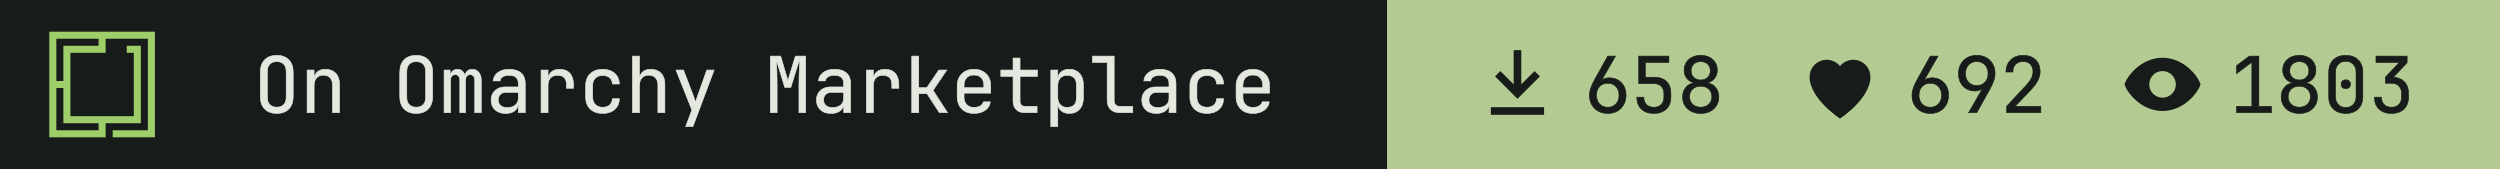
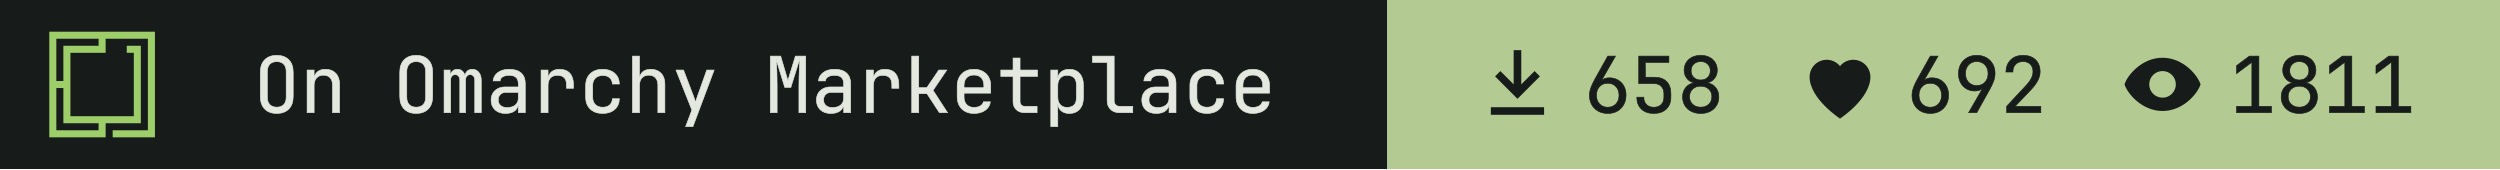
- <svg xmlns="http://www.w3.org/2000/svg" width="355" height="24" viewBox="0 0 355 24" role="img" aria-label="On Omarchy Marketplace: 658 install command copies, 692 hearts, 1803 views">
+ <svg xmlns="http://www.w3.org/2000/svg" width="355" height="24" viewBox="0 0 355 24" role="img" aria-label="On Omarchy Marketplace: 658 install command copies, 692 hearts, 1811 views">
  <path fill="#171c1a" d="M0 0h197v24H0z" />
  <g transform="translate(7 4.5) scale(0.0125)">
    <path fill="#9ece6a" fill-rule="evenodd" d="m1200 1200h-480v-80h400v-1040h-479.996v160h-400v720h720v-720h-80v-80h159.996v880h-400v160h-640v-1200h1200zm-1120-80h480v-80h-400l.004-400h-80.004zm0-560h80.004v-400h400v-80h-480.004z" />
  </g>
  <g fill="#e4e8df" stroke="#e4e8df" stroke-width="8" transform="translate(36 16) scale(0.011 -0.011)">
    <path transform="translate(0 0)" d="M300 -10Q202 -10 145.0 47.0Q88 104 88 210V520Q88 626 145.0 683.0Q202 740 300 740Q398 740 455.0 683.0Q512 626 512 521V210Q512 104 455.0 47.0Q398 -10 300 -10ZM300 71Q359 71 390.5 104.5Q422 138 422 200V530Q422 592 390.5 625.5Q359 659 300 659Q242 659 210.0 625.5Q178 592 178 530V200Q178 138 210.0 104.5Q242 71 300 71Z" />
    <path transform="translate(600 0)" d="M92 0V550H182V445H183Q190 500 228.0 530.0Q266 560 329 560Q412 560 461.0 509.0Q510 458 510 370V0H420V354Q420 417 388.5 450.5Q357 484 303 484Q247 484 214.5 449.0Q182 414 182 350V0Z" />
    <path transform="translate(1800 0)" d="M300 -10Q202 -10 145.0 47.0Q88 104 88 210V520Q88 626 145.0 683.0Q202 740 300 740Q398 740 455.0 683.0Q512 626 512 521V210Q512 104 455.0 47.0Q398 -10 300 -10ZM300 71Q359 71 390.5 104.5Q422 138 422 200V530Q422 592 390.5 625.5Q359 659 300 659Q242 659 210.0 625.5Q178 592 178 530V200Q178 138 210.0 104.5Q242 71 300 71Z" />
    <path transform="translate(2400 0)" d="M60 0V550H138V477H140Q145 514 169.5 537.0Q194 560 232 560Q268 560 293.0 539.0Q318 518 329 482H330Q337 518 361.5 539.0Q386 560 424 560Q477 560 508.5 520.5Q540 481 540 418V0H456V419Q456 452 440.0 471.5Q424 491 396 491Q369 491 353.0 472.0Q337 453 337 420V0H263V419Q263 452 247.0 471.5Q231 491 204 491Q176 491 160.0 472.0Q144 453 144 420V0Z" />
    <path transform="translate(3000 0)" d="M252 -10Q167 -10 117.0 37.5Q67 85 67 162Q67 213 90.0 251.0Q113 289 154.0 310.5Q195 332 248 332H418V375Q418 482 301 482Q249 482 217.0 463.0Q185 444 183 410H93Q98 475 153.5 517.5Q209 560 301 560Q401 560 454.5 512.0Q508 464 508 378V0H419V100H417Q409 49 366.0 19.5Q323 -10 252 -10ZM274 66Q340 66 379.0 98.0Q418 130 418 185V262H258Q214 262 186.5 235.5Q159 209 159 165Q159 119 189.5 92.5Q220 66 274 66Z" />
    <path transform="translate(3600 0)" d="M112 0V550H202V445H204Q211 498 249.0 529.0Q287 560 351 560Q437 560 483.5 508.5Q530 457 530 362V315H440V362Q440 482 323 482Q264 482 233.0 448.0Q202 414 202 350V0Z" />
    <path transform="translate(4200 0)" d="M308 -10Q208 -10 148.0 46.0Q88 102 88 200V350Q88 448 148.0 504.0Q208 560 308 560Q403 560 461.5 509.0Q520 458 523 370H433Q430 423 397.0 451.5Q364 480 308 480Q249 480 213.5 446.5Q178 413 178 351V200Q178 138 213.5 104.0Q249 70 308 70Q364 70 397.0 99.0Q430 128 433 180H523Q520 92 461.5 41.0Q403 -10 308 -10Z" />
    <path transform="translate(4800 0)" d="M92 0V730H182V445H183Q190 500 228.0 530.0Q266 560 329 560Q412 560 461.0 509.0Q510 458 510 370V0H420V355Q420 417 388.5 450.5Q357 484 303 484Q247 484 214.5 449.0Q182 414 182 350V0Z" />
    <path transform="translate(5400 0)" d="M178 -180 259 34 54 550H151L281 210Q289 190 296.0 168.0Q303 146 306 130Q309 146 316.0 168.0Q323 190 330 210L451 550H546L272 -180Z" />
    <path transform="translate(6600 0)" d="M72 0V730H205L298 414L395 730H528V0H441V345Q441 394 442.5 457.5Q444 521 447.0 586.0Q450 651 454 703L336 326H258L145 694Q153 620 156.0 532.0Q159 444 159 345V0Z" />
    <path transform="translate(7200 0)" d="M252 -10Q167 -10 117.0 37.5Q67 85 67 162Q67 213 90.0 251.0Q113 289 154.0 310.5Q195 332 248 332H418V375Q418 482 301 482Q249 482 217.0 463.0Q185 444 183 410H93Q98 475 153.5 517.5Q209 560 301 560Q401 560 454.5 512.0Q508 464 508 378V0H419V100H417Q409 49 366.0 19.5Q323 -10 252 -10ZM274 66Q340 66 379.0 98.0Q418 130 418 185V262H258Q214 262 186.5 235.5Q159 209 159 165Q159 119 189.5 92.5Q220 66 274 66Z" />
    <path transform="translate(7800 0)" d="M112 0V550H202V445H204Q211 498 249.0 529.0Q287 560 351 560Q437 560 483.5 508.5Q530 457 530 362V315H440V362Q440 482 323 482Q264 482 233.0 448.0Q202 414 202 350V0Z" />
    <path transform="translate(8400 0)" d="M97 0V730H187V323H292L446 550H549L372 288L559 0H454L294 245H187V0Z" />
    <path transform="translate(9000 0)" d="M300 -10Q203 -10 143.5 48.5Q84 107 84 210V340Q84 443 143.5 501.5Q203 560 300 560Q365 560 413.5 534.0Q462 508 489.0 461.0Q516 414 516 350V252H172V200Q172 139 207.0 103.5Q242 68 300 68Q350 68 382.5 87.5Q415 107 422 140H512Q503 71 445.0 30.5Q387 -10 300 -10ZM172 322H428V350Q428 415 394.5 450.5Q361 486 300 486Q239 486 205.5 450.5Q172 415 172 350Z" />
    <path transform="translate(9600 0)" d="M355 0Q287 0 246.0 39.5Q205 79 205 145V468H47V550H205V705H295V550H520V468H295V145Q295 117 311.5 99.5Q328 82 355 82H515V0Z" />
    <path transform="translate(10200 0)" d="M92 -180V550H182V445H183Q190 499 230.0 529.5Q270 560 332 560Q415 560 464.0 505.5Q513 451 513 356V195Q513 100 464.0 45.0Q415 -10 332 -10Q270 -10 230.0 21.0Q190 52 183 105H180L182 -20V-180ZM302 68Q359 68 391.0 98.0Q423 128 423 195V355Q423 423 391.0 452.5Q359 482 302 482Q247 482 214.5 447.0Q182 412 182 350V200Q182 138 214.5 103.0Q247 68 302 68Z" />
    <path transform="translate(10800 0)" d="M380 0Q307 0 263.5 42.5Q220 85 220 155V648H30V730H310V155Q310 121 329.0 101.5Q348 82 380 82H550V0Z" />
    <path transform="translate(11400 0)" d="M252 -10Q167 -10 117.0 37.5Q67 85 67 162Q67 213 90.0 251.0Q113 289 154.0 310.5Q195 332 248 332H418V375Q418 482 301 482Q249 482 217.0 463.0Q185 444 183 410H93Q98 475 153.5 517.5Q209 560 301 560Q401 560 454.5 512.0Q508 464 508 378V0H419V100H417Q409 49 366.0 19.5Q323 -10 252 -10ZM274 66Q340 66 379.0 98.0Q418 130 418 185V262H258Q214 262 186.5 235.5Q159 209 159 165Q159 119 189.5 92.5Q220 66 274 66Z" />
    <path transform="translate(12000 0)" d="M308 -10Q208 -10 148.0 46.0Q88 102 88 200V350Q88 448 148.0 504.0Q208 560 308 560Q403 560 461.5 509.0Q520 458 523 370H433Q430 423 397.0 451.5Q364 480 308 480Q249 480 213.5 446.5Q178 413 178 351V200Q178 138 213.5 104.0Q249 70 308 70Q364 70 397.0 99.0Q430 128 433 180H523Q520 92 461.5 41.0Q403 -10 308 -10Z" />
    <path transform="translate(12600 0)" d="M300 -10Q203 -10 143.5 48.5Q84 107 84 210V340Q84 443 143.5 501.5Q203 560 300 560Q365 560 413.5 534.0Q462 508 489.0 461.0Q516 414 516 350V252H172V200Q172 139 207.0 103.5Q242 68 300 68Q350 68 382.5 87.5Q415 107 422 140H512Q503 71 445.0 30.5Q387 -10 300 -10ZM172 322H428V350Q428 415 394.5 450.5Q361 486 300 486Q239 486 205.5 450.5Q172 415 172 350Z" />
  </g>
  <path fill="#b3cb92" d="M197 0h158v24H197z" />
  <path fill="#171c1a" fill-rule="evenodd" transform="translate(209 5.5) scale(0.54)" d="M11 3h2v9l3.5-3.5 1.4 1.4L12 15.8 6.1 9.9l1.4-1.4L11 12zM5 18h14v2H5z" />
  <g fill="#171c1a" stroke="#171c1a" stroke-width="8" transform="translate(225 16) scale(0.011 -0.011)">
    <path transform="translate(0 0)" d="M301 -10Q231 -10 177.5 19.5Q124 49 94.0 101.5Q64 154 64 223Q64 271 82.0 321.5Q100 372 131 427L300 730H400L220 417L223 415Q236 432 262.0 441.0Q288 450 319 450Q384 450 432.5 421.5Q481 393 508.5 343.0Q536 293 536 227Q536 157 506.0 103.5Q476 50 423.5 20.0Q371 -10 301 -10ZM300 70Q365 70 405.5 113.0Q446 156 446 225Q446 294 405.5 337.0Q365 380 300 380Q235 380 194.5 337.0Q154 294 154 225Q154 156 194.5 113.0Q235 70 300 70Z" />
    <path transform="translate(600 0)" d="M294 -10Q193 -10 134.0 46.5Q75 103 75 200H165Q165 140 200.0 105.0Q235 70 295 70Q355 70 390.0 105.0Q425 140 425 200V245Q425 305 391.0 340.0Q357 375 299 375H100V730H489V648H184L186 457H304Q405 457 460.0 401.5Q515 346 515 245V200Q515 103 455.5 46.5Q396 -10 294 -10Z" />
    <path transform="translate(1200 0)" d="M300 -10Q231 -10 178.0 17.0Q125 44 95.5 92.5Q66 141 66 204Q66 273 105.5 323.0Q145 373 211 384V387Q154 400 120.0 444.5Q86 489 86 547Q86 604 113.0 647.5Q140 691 188.5 715.5Q237 740 300 740Q364 740 412.0 715.5Q460 691 487.0 647.5Q514 604 514 547Q514 489 480.0 444.5Q446 400 389 387V384Q455 373 494.5 323.0Q534 273 534 204Q534 141 504.5 92.5Q475 44 422.5 17.0Q370 -10 300 -10ZM300 422Q356 422 390.0 455.0Q424 488 424 541Q424 594 390.0 627.0Q356 660 300 660Q245 660 210.5 627.0Q176 594 176 541Q176 488 210.5 455.0Q245 422 300 422ZM300 71Q364 71 404.0 108.5Q444 146 444 206Q444 267 404.0 304.5Q364 342 300 342Q236 342 196.0 304.5Q156 267 156 206Q156 146 196.0 108.5Q236 71 300 71Z" />
  </g>
  <path fill="#171c1a" fill-rule="evenodd" transform="translate(254.8 5.5) scale(0.54)" d="M12 21s-8-5.2-8-11a4.5 4.5 0 0 1 8-2.8A4.5 4.5 0 0 1 20 10c0 5.8-8 11-8 11z" />
  <g fill="#171c1a" stroke="#171c1a" stroke-width="8" transform="translate(270.8 16) scale(0.011 -0.011)">
    <path transform="translate(0 0)" d="M301 -10Q231 -10 177.5 19.5Q124 49 94.0 101.5Q64 154 64 223Q64 271 82.0 321.5Q100 372 131 427L300 730H400L220 417L223 415Q236 432 262.0 441.0Q288 450 319 450Q384 450 432.5 421.5Q481 393 508.5 343.0Q536 293 536 227Q536 157 506.0 103.5Q476 50 423.5 20.0Q371 -10 301 -10ZM300 70Q365 70 405.5 113.0Q446 156 446 225Q446 294 405.5 337.0Q365 380 300 380Q235 380 194.5 337.0Q154 294 154 225Q154 156 194.5 113.0Q235 70 300 70Z" />
    <path transform="translate(600 0)" d="M195 0 375 313 372 315Q362 299 335.0 289.5Q308 280 276 280Q213 280 165.5 308.5Q118 337 91.0 387.0Q64 437 64 503Q64 574 94.0 627.0Q124 680 177.0 710.0Q230 740 299 740Q370 740 423.0 710.5Q476 681 506.0 628.5Q536 576 536 507Q536 459 518.0 408.5Q500 358 469 303L300 0ZM300 350Q365 350 405.5 393.0Q446 436 446 505Q446 574 405.5 617.0Q365 660 300 660Q235 660 194.5 617.0Q154 574 154 505Q154 436 194.5 393.0Q235 350 300 350Z" />
    <path transform="translate(1200 0)" d="M86 0V83L329 343Q382 399 404.0 443.0Q426 487 426 529Q426 589 391.5 624.5Q357 660 298 660Q237 660 201.5 623.5Q166 587 166 525H76Q79 624 139.0 682.0Q199 740 298 740Q399 740 458.5 683.0Q518 626 518 528Q518 476 489.5 418.0Q461 360 392 288L195 82H527V0Z" />
  </g>
  <path fill="#171c1a" fill-rule="evenodd" transform="translate(300.6 5.5) scale(0.54)" d="M12 5c5.5 0 9.3 4.7 10 7-.7 2.3-4.5 7-10 7S2.7 14.3 2 12c.7-2.3 4.5-7 10-7zm0 3.5a3.5 3.5 0 1 0 0 7 3.5 3.5 0 0 0 0-7z" />
  <g fill="#171c1a" stroke="#171c1a" stroke-width="8" transform="translate(316.6 16) scale(0.011 -0.011)">
    <path transform="translate(0 0)" d="M90 0V82H288V652L90 504V607L255 730H378V82H540V0Z" />
    <path transform="translate(600 0)" d="M300 -10Q231 -10 178.0 17.0Q125 44 95.5 92.5Q66 141 66 204Q66 273 105.5 323.0Q145 373 211 384V387Q154 400 120.0 444.5Q86 489 86 547Q86 604 113.0 647.5Q140 691 188.5 715.5Q237 740 300 740Q364 740 412.0 715.5Q460 691 487.0 647.5Q514 604 514 547Q514 489 480.0 444.5Q446 400 389 387V384Q455 373 494.5 323.0Q534 273 534 204Q534 141 504.5 92.5Q475 44 422.5 17.0Q370 -10 300 -10ZM300 422Q356 422 390.0 455.0Q424 488 424 541Q424 594 390.0 627.0Q356 660 300 660Q245 660 210.5 627.0Q176 594 176 541Q176 488 210.5 455.0Q245 422 300 422ZM300 71Q364 71 404.0 108.5Q444 146 444 206Q444 267 404.0 304.5Q364 342 300 342Q236 342 196.0 304.5Q156 267 156 206Q156 146 196.0 108.5Q236 71 300 71Z" />
-     <path transform="translate(1200 0)" d="M300 -10Q199 -10 139.5 48.5Q80 107 80 205V525Q80 623 139.5 681.5Q199 740 300 740Q401 740 460.5 681.5Q520 623 520 525V205Q520 140 493.0 91.5Q466 43 416.5 16.5Q367 -10 300 -10ZM300 67Q360 67 396.5 105.5Q433 144 433 205V525Q433 586 396.5 624.5Q360 663 300 663Q240 663 203.5 624.5Q167 586 167 525V205Q167 144 203.5 105.5Q240 67 300 67ZM300 310Q273 310 256.5 325.0Q240 340 240 368Q240 395 256.5 409.5Q273 424 300 424Q327 424 343.5 409.5Q360 395 360 368Q360 340 343.5 325.0Q327 310 300 310Z" />
-     <path transform="translate(1800 0)" d="M289 -10Q188 -10 129.0 46.5Q70 103 70 200H160Q160 140 195.0 105.0Q230 70 290 70Q350 70 385.0 105.0Q420 140 420 200V250Q420 310 385.0 345.0Q350 380 290 380H211V458L390 648H90V730H492V646L316 459Q406 452 458.0 396.5Q510 341 510 250V200Q510 103 450.5 46.5Q391 -10 289 -10Z" />
+     <path transform="translate(1200 0)" d="M90 0V82H288V652L90 504V607L255 730H378V82H540V0Z" />
+     <path transform="translate(1800 0)" d="M90 0V82H288V652L90 504V607L255 730H378V82H540V0Z" />
  </g>
</svg>
